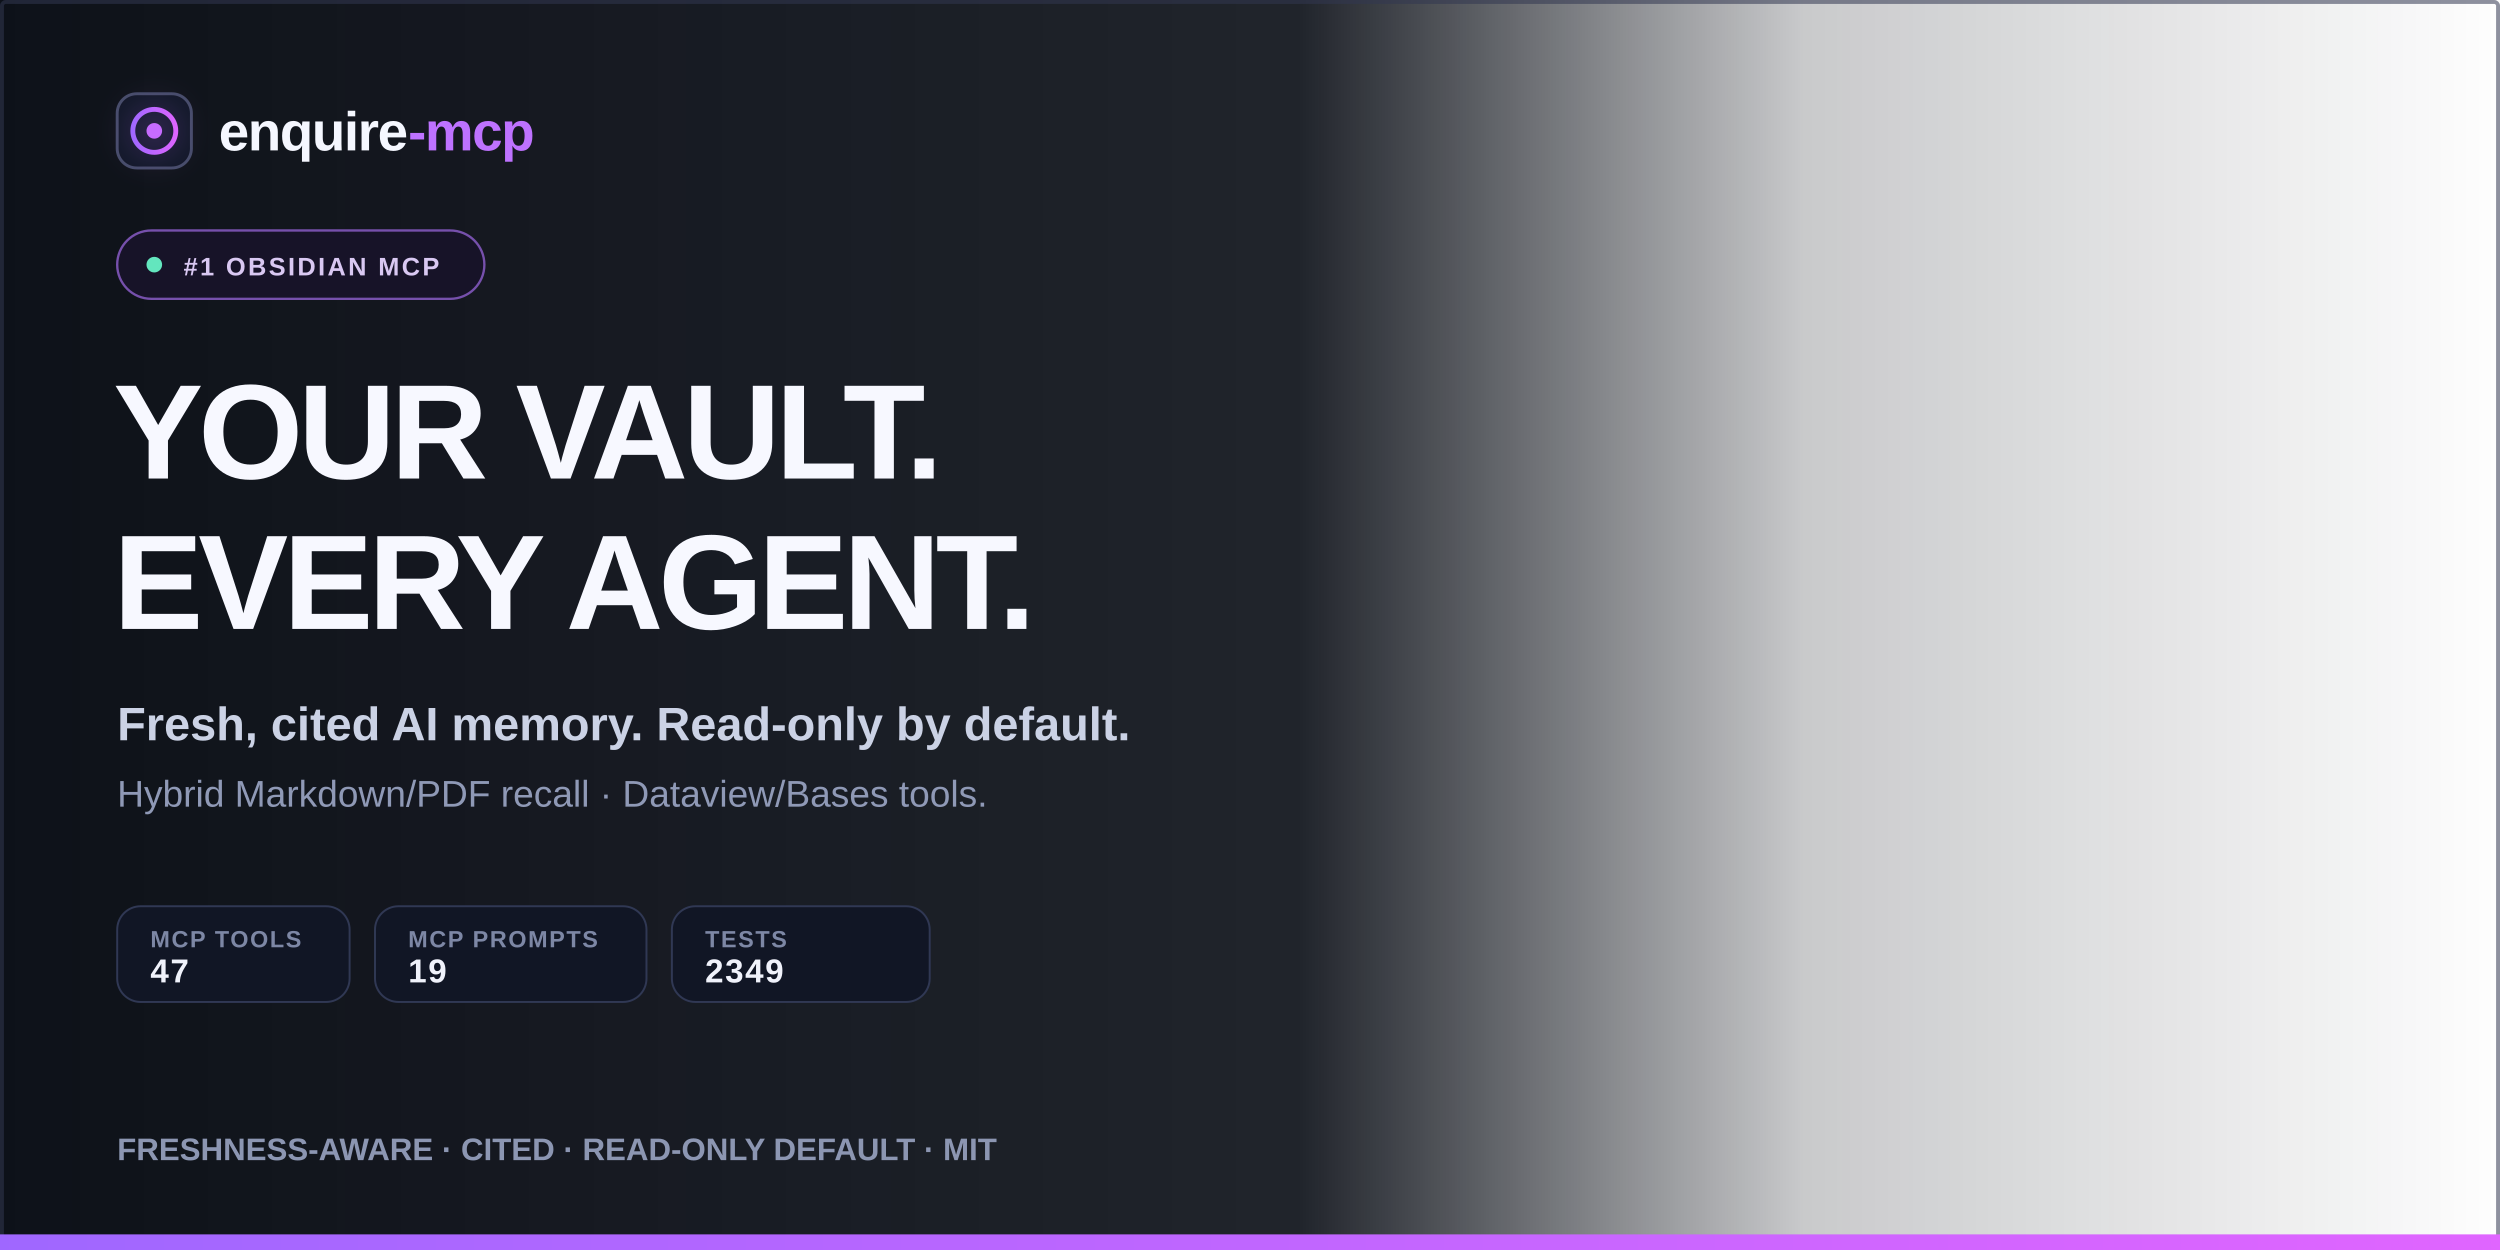
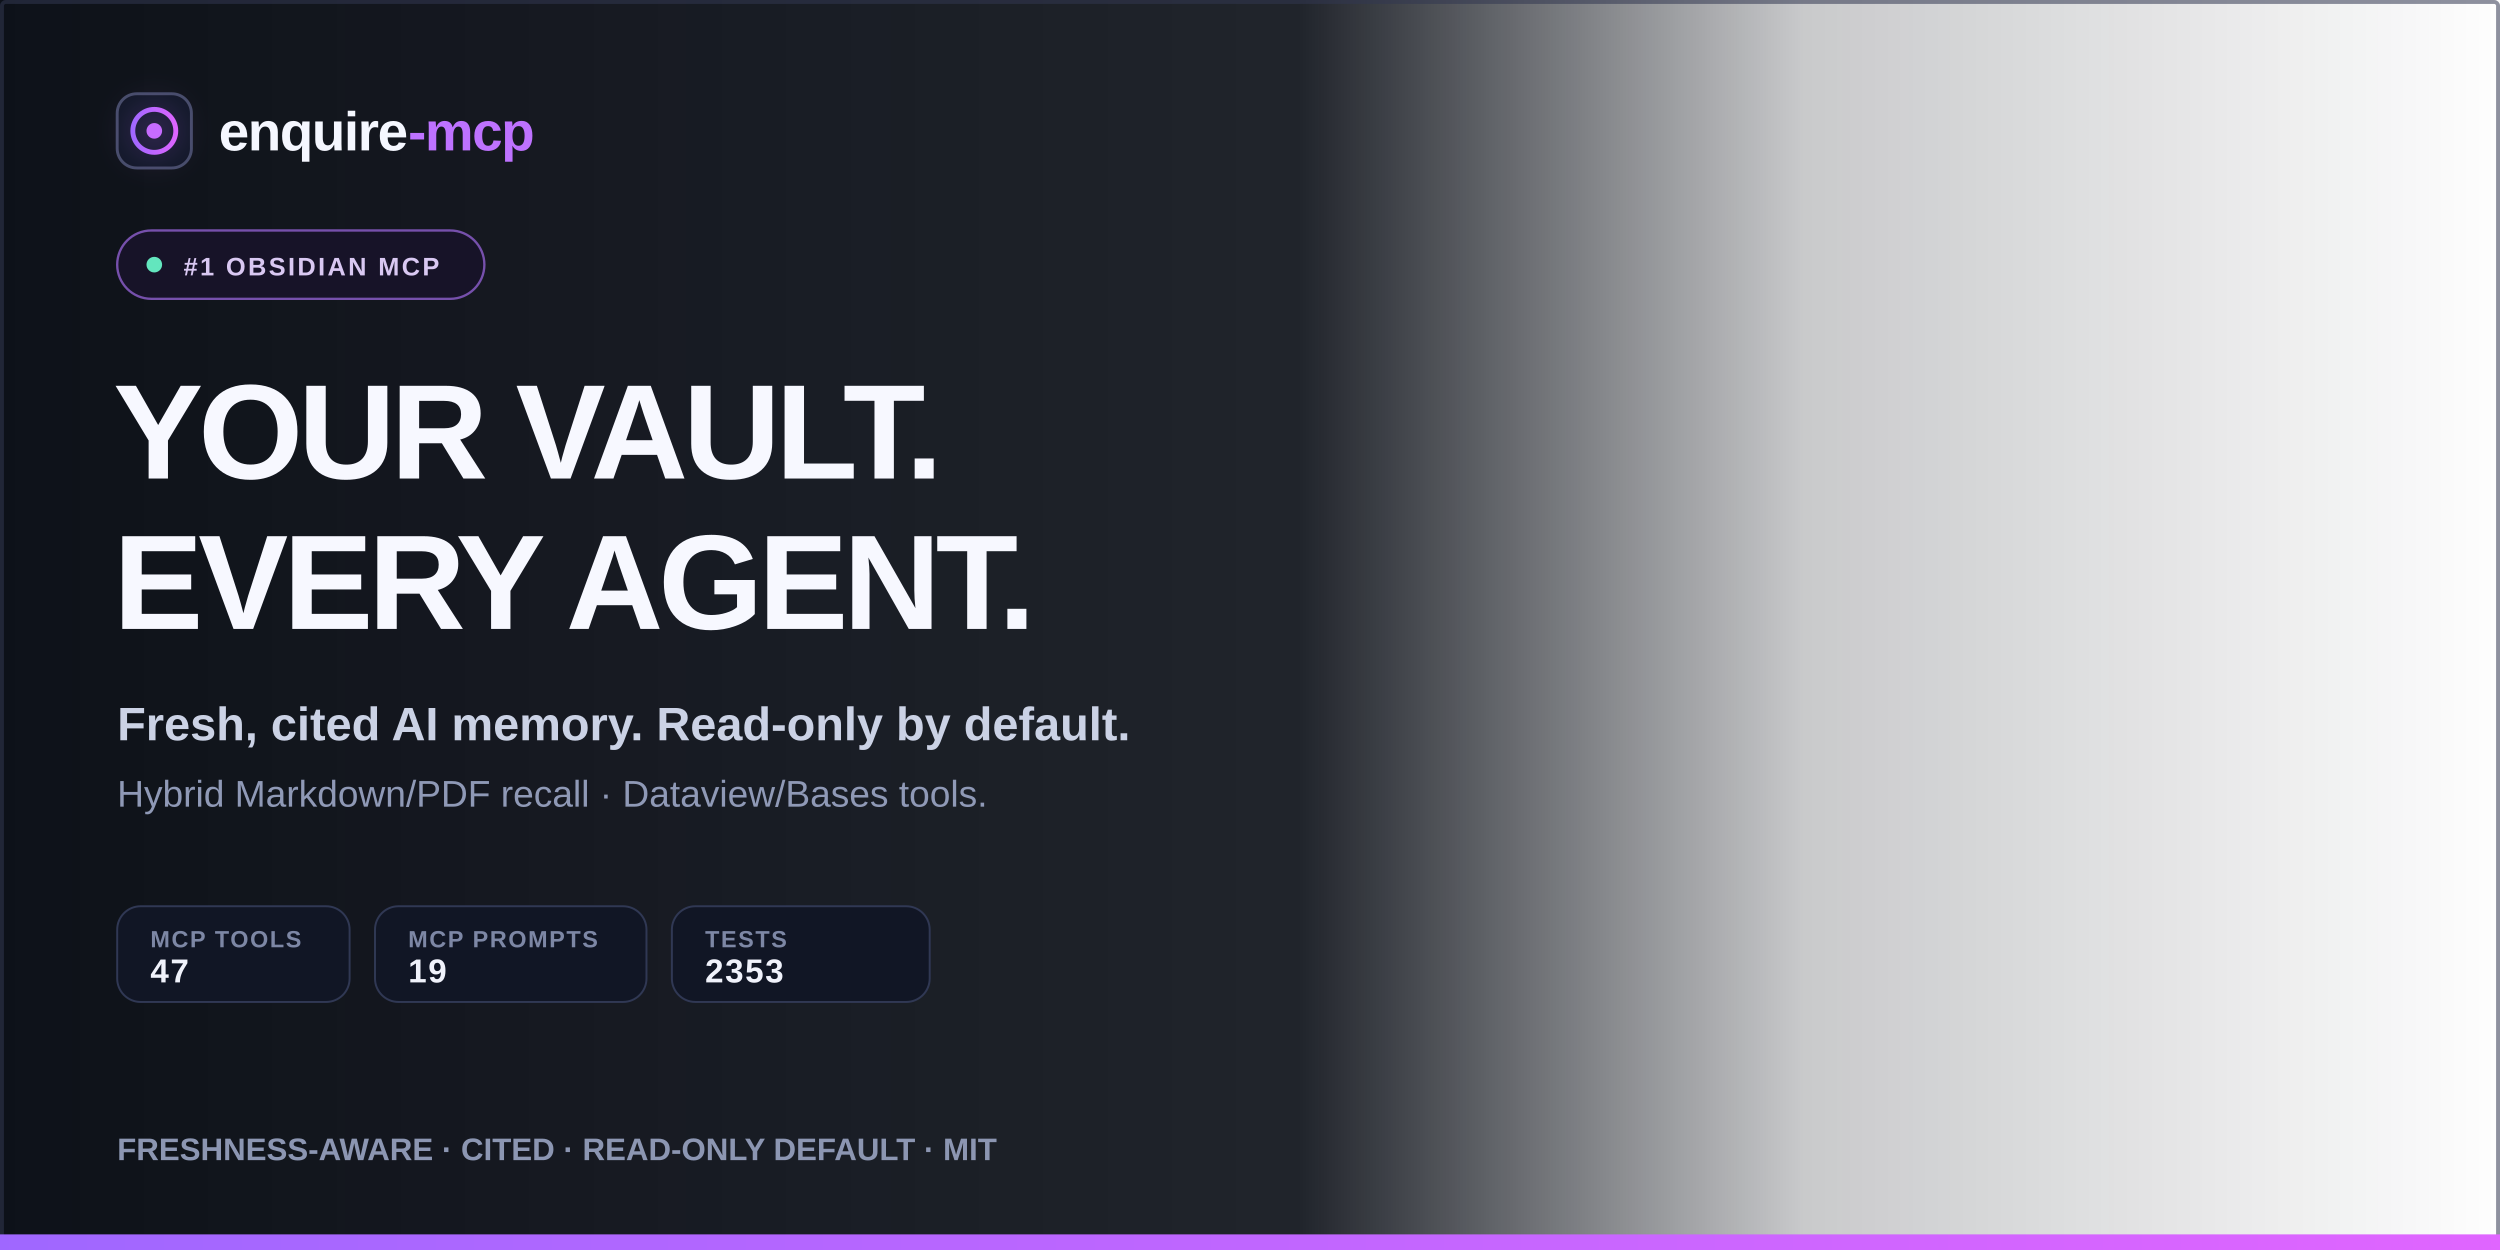
<svg xmlns="http://www.w3.org/2000/svg" width="1280" height="640" viewBox="0 0 1280 640" font-family="Liberation Sans">
  <defs>
    <linearGradient id="leftShade" x1="0" y1="0" x2="1" y2="0">
      <stop offset="0" stop-color="#080c14" stop-opacity="0.98" />
      <stop offset="0.52" stop-color="#080c14" stop-opacity="0.90" />
      <stop offset="0.72" stop-color="#080c14" stop-opacity="0.22" />
      <stop offset="1" stop-color="#080c14" stop-opacity="0" />
    </linearGradient>
    <linearGradient id="accent" x1="0" y1="0" x2="1" y2="0">
      <stop offset="0" stop-color="#9f67ff" />
      <stop offset="1" stop-color="#e065ff" />
    </linearGradient>
    <linearGradient id="rule" x1="0" y1="0" x2="1" y2="0">
      <stop offset="0" stop-color="#9f67ff" />
      <stop offset="0.42" stop-color="#e065ff" />
      <stop offset="1" stop-color="#e065ff" stop-opacity="0" />
    </linearGradient>
    <filter id="glow" x="-100%" y="-100%" width="300%" height="300%">
      <feGaussianBlur stdDeviation="8" />
    </filter>
  </defs>
  <rect width="1280" height="640" fill="url(#leftShade)" />
  <rect x="1" y="1" width="1278" height="638" rx="2" fill="none" stroke="#313750" stroke-opacity="0.55" stroke-width="2" />
  <g transform="translate(60,48)">
    <rect x="0" y="0" width="38" height="38" rx="10" fill="#111827" stroke="#464c69" stroke-width="1.5" />
    <circle cx="19" cy="19" r="11" fill="none" stroke="url(#accent)" stroke-width="2.5" />
    <circle cx="19" cy="19" r="4" fill="#c96cff" />
    <circle cx="19" cy="19" r="15" fill="#b766ff" opacity="0.16" filter="url(#glow)" />
  </g>
  <text x="112" y="77" font-size="28" font-weight="700" fill="#f5f7ff" letter-spacing="-0.7">enquire<tspan fill="#be72ff">-mcp</tspan>
  </text>
  <g transform="translate(60,118)">
    <rect width="188" height="35" rx="17.5" fill="#171328" stroke="#7650ac" stroke-width="1.2" />
    <circle cx="19" cy="17.5" r="4" fill="#63e6be" />
    <text x="34" y="23" font-size="13" font-weight="700" fill="#d9c8f2" letter-spacing="1.2">#1 OBSIDIAN MCP</text>
  </g>
  <text x="58" y="245" font-size="69" font-weight="700" fill="#f7f8ff" letter-spacing="-2.5">YOUR VAULT.</text>
  <text x="58" y="322" font-size="69" font-weight="700" fill="#f7f8ff" letter-spacing="-2.5">EVERY AGENT.</text>
  <text x="60" y="379" font-size="24" font-weight="700" fill="#cbd2e5">Fresh, cited AI memory. Read-only by default.</text>
  <text x="60" y="413" font-size="19" font-weight="400" fill="#8f99b6">Hybrid Markdown/PDF recall · Dataview/Bases tools.</text>
  <g transform="translate(60,464)" font-size="12" font-weight="700" letter-spacing="0.8">
    <g>
      <rect width="119" height="49" rx="12" fill="#111625" stroke="#303854" />
      <text x="17" y="21" fill="#7d87a5">MCP TOOLS</text>
      <text x="17" y="39" font-size="17" fill="#f0f2fb">47</text>
    </g>
    <g transform="translate(132,0)">
      <rect width="139" height="49" rx="12" fill="#111625" stroke="#303854" />
      <text x="17" y="21" fill="#7d87a5">MCP PROMPTS</text>
      <text x="17" y="39" font-size="17" fill="#f0f2fb">19</text>
    </g>
    <g transform="translate(284,0)">
      <rect width="132" height="49" rx="12" fill="#111625" stroke="#303854" />
      <text x="17" y="21" fill="#7d87a5">TESTS</text>
-       <text x="17" y="39" font-size="17" fill="#f0f2fb">2349</text>
+       <text x="17" y="39" font-size="17" fill="#f0f2fb">2353</text>
    </g>
  </g>
  <line x1="60" y1="558" x2="614" y2="558" stroke="url(#rule)" stroke-width="2" />
  <text x="60" y="594" font-size="16" font-weight="700" fill="#8c96b2">FRESHNESS-AWARE  ·  CITED  ·  READ-ONLY DEFAULT  ·  MIT</text>
  <rect x="0" y="632" width="1280" height="8" fill="url(#accent)" />
</svg>
